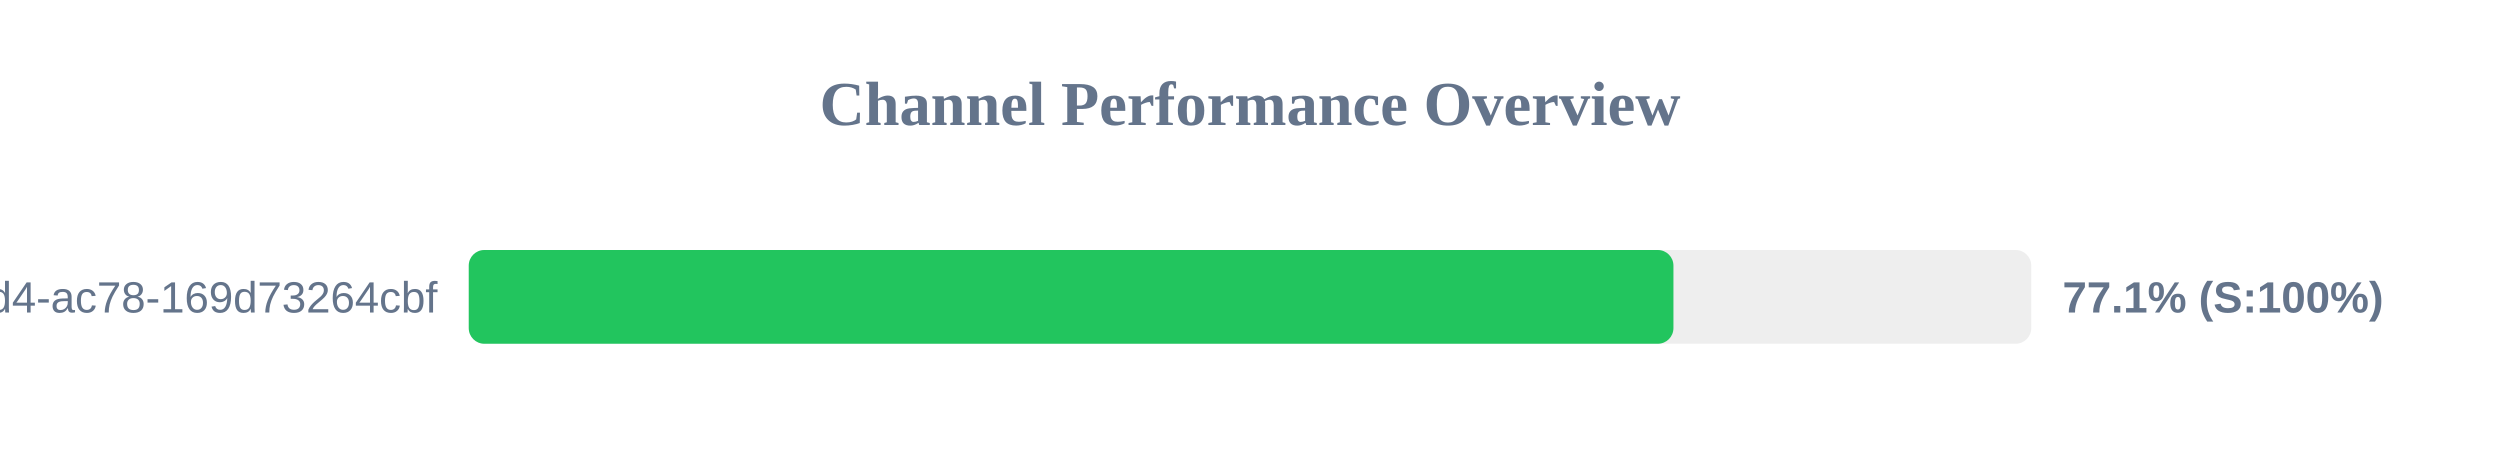
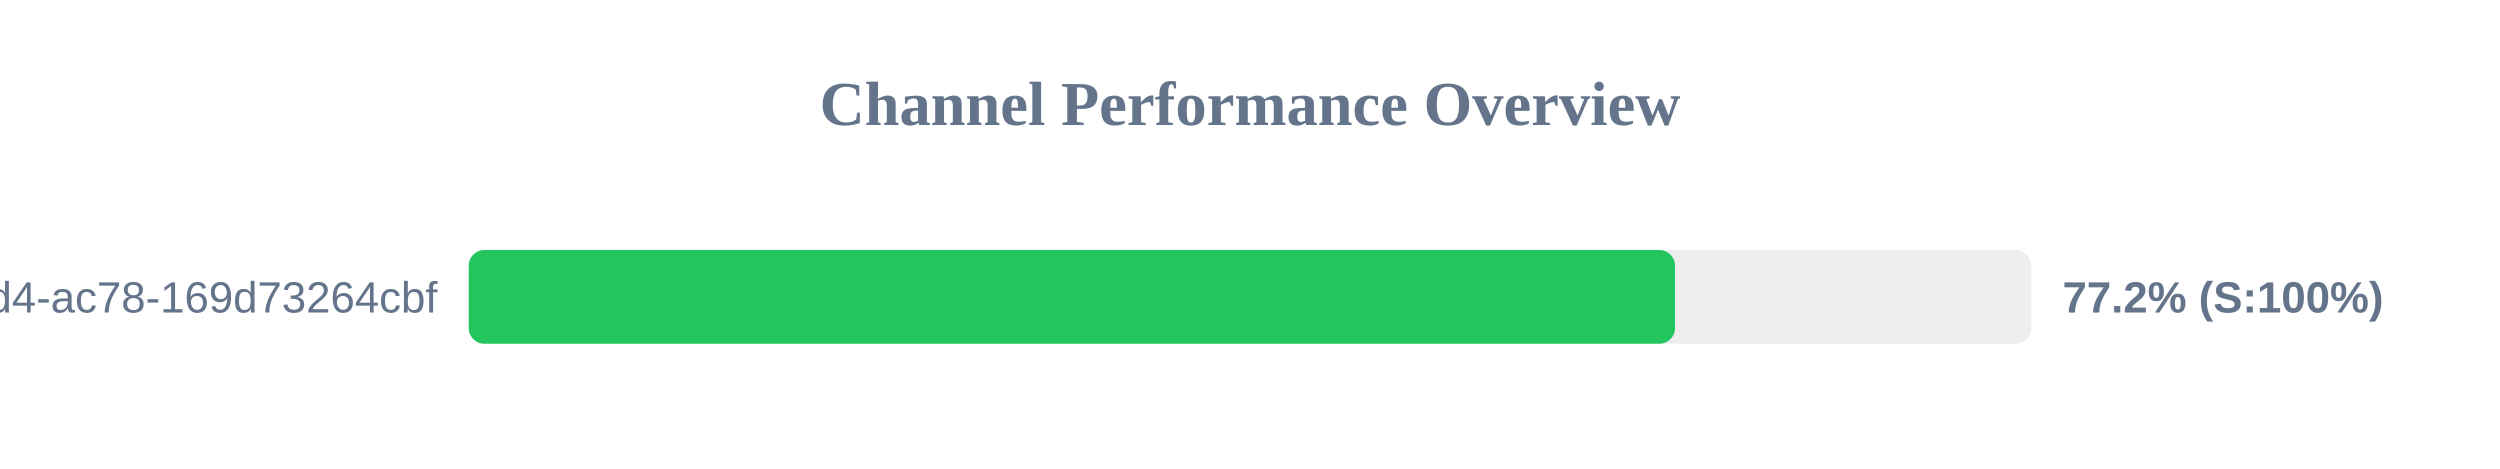
<svg xmlns="http://www.w3.org/2000/svg" width="800" height="150" version="1.1">
  <style>
        .row { font: 14px Arial; fill: #64748b; }
        .score { font: bold 14px Arial; fill: #64748b; }
    </style>
  <text x="400" y="40" text-anchor="middle" font-size="20px" font-weight="bold" fill="#64748b">Channel Performance Overview</text>
  <rect x="150" y="80" width="500" height="30" fill="#eee" rx="5" />
-   <rect x="150" y="80" width="385.5" height="30" fill="#22c55e" rx="5" />
+   <rect x="150" y="80" width="386.0" height="30" fill="#22c55e" rx="5" />
  <text x="140" y="100" text-anchor="end" class="row">?uuid=48c2c901-72e6-46d4-ac78-169d73264cbf</text>
-   <text x="660" y="100" text-anchor="start" class="score">77.1% (S:100%)</text>
+   <text x="660" y="100" text-anchor="start" class="score">77.2% (S:100%)</text>
</svg>
